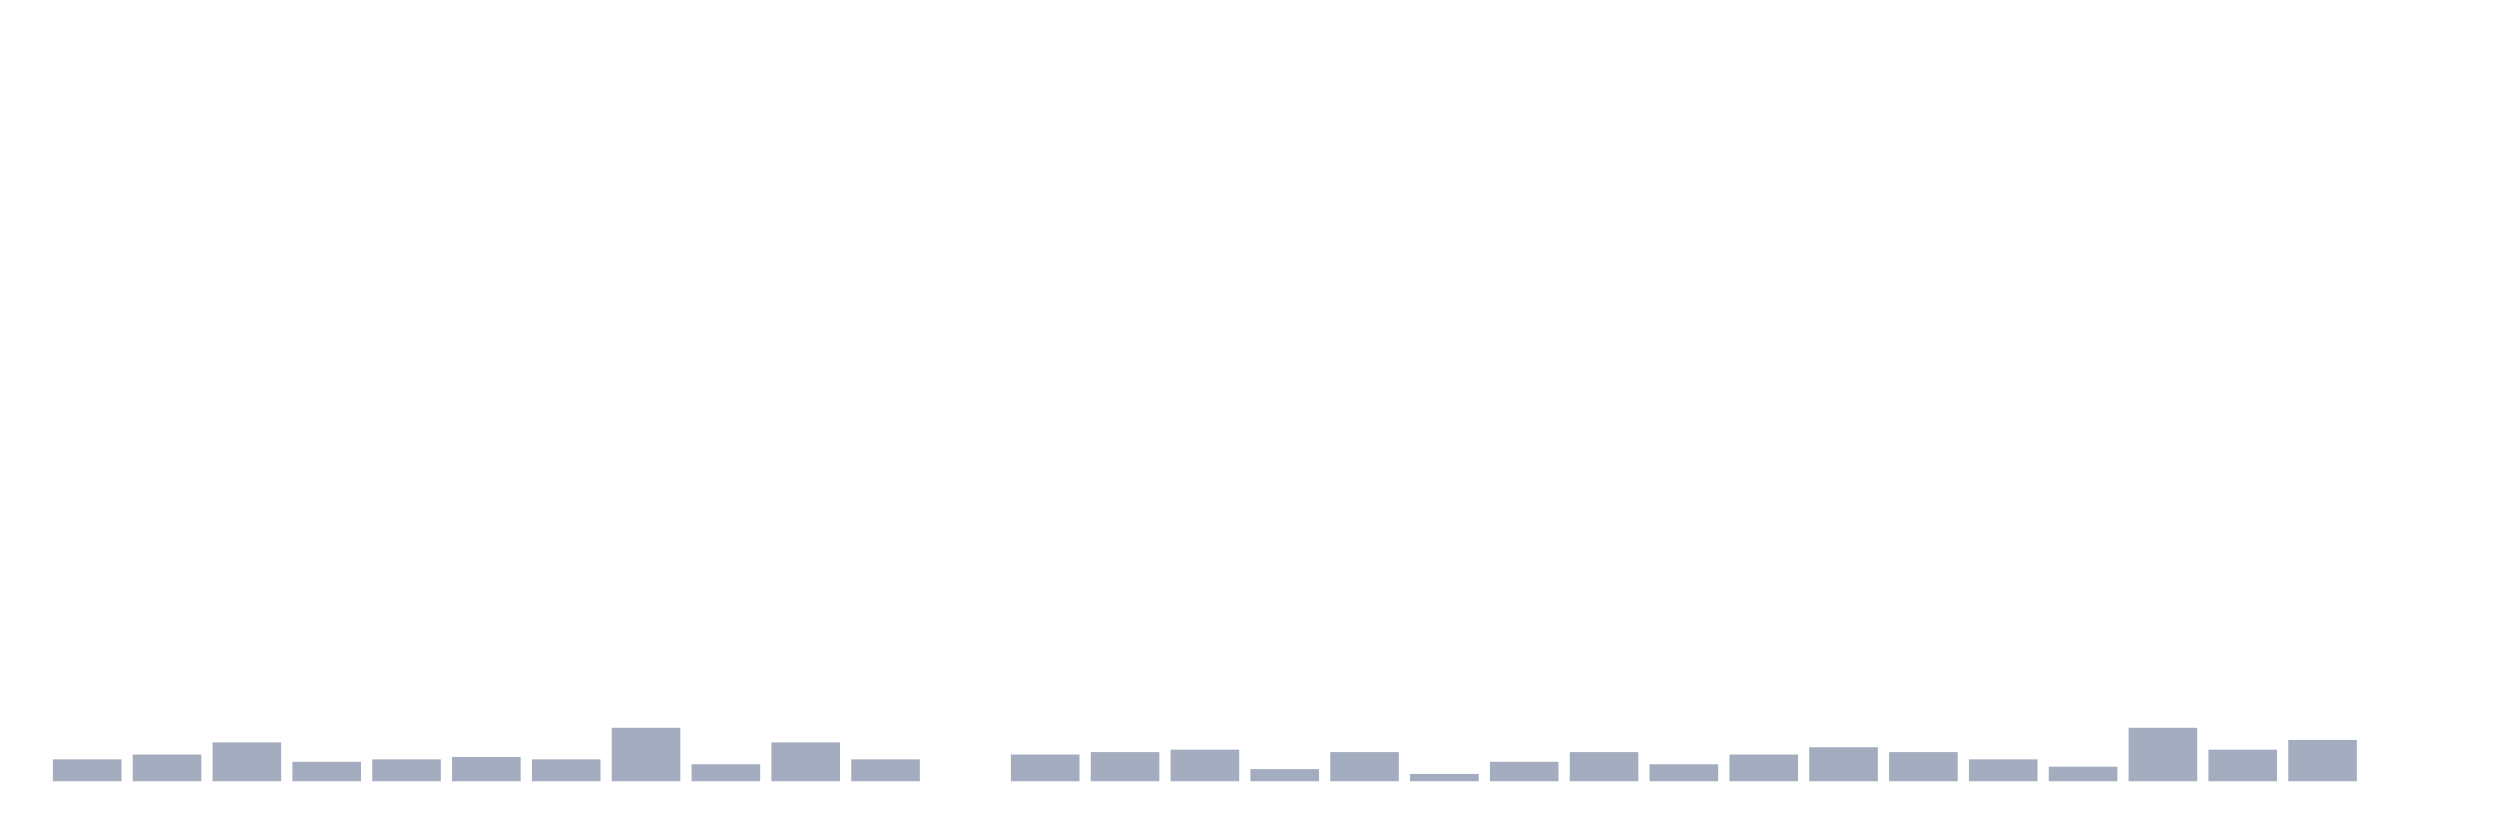
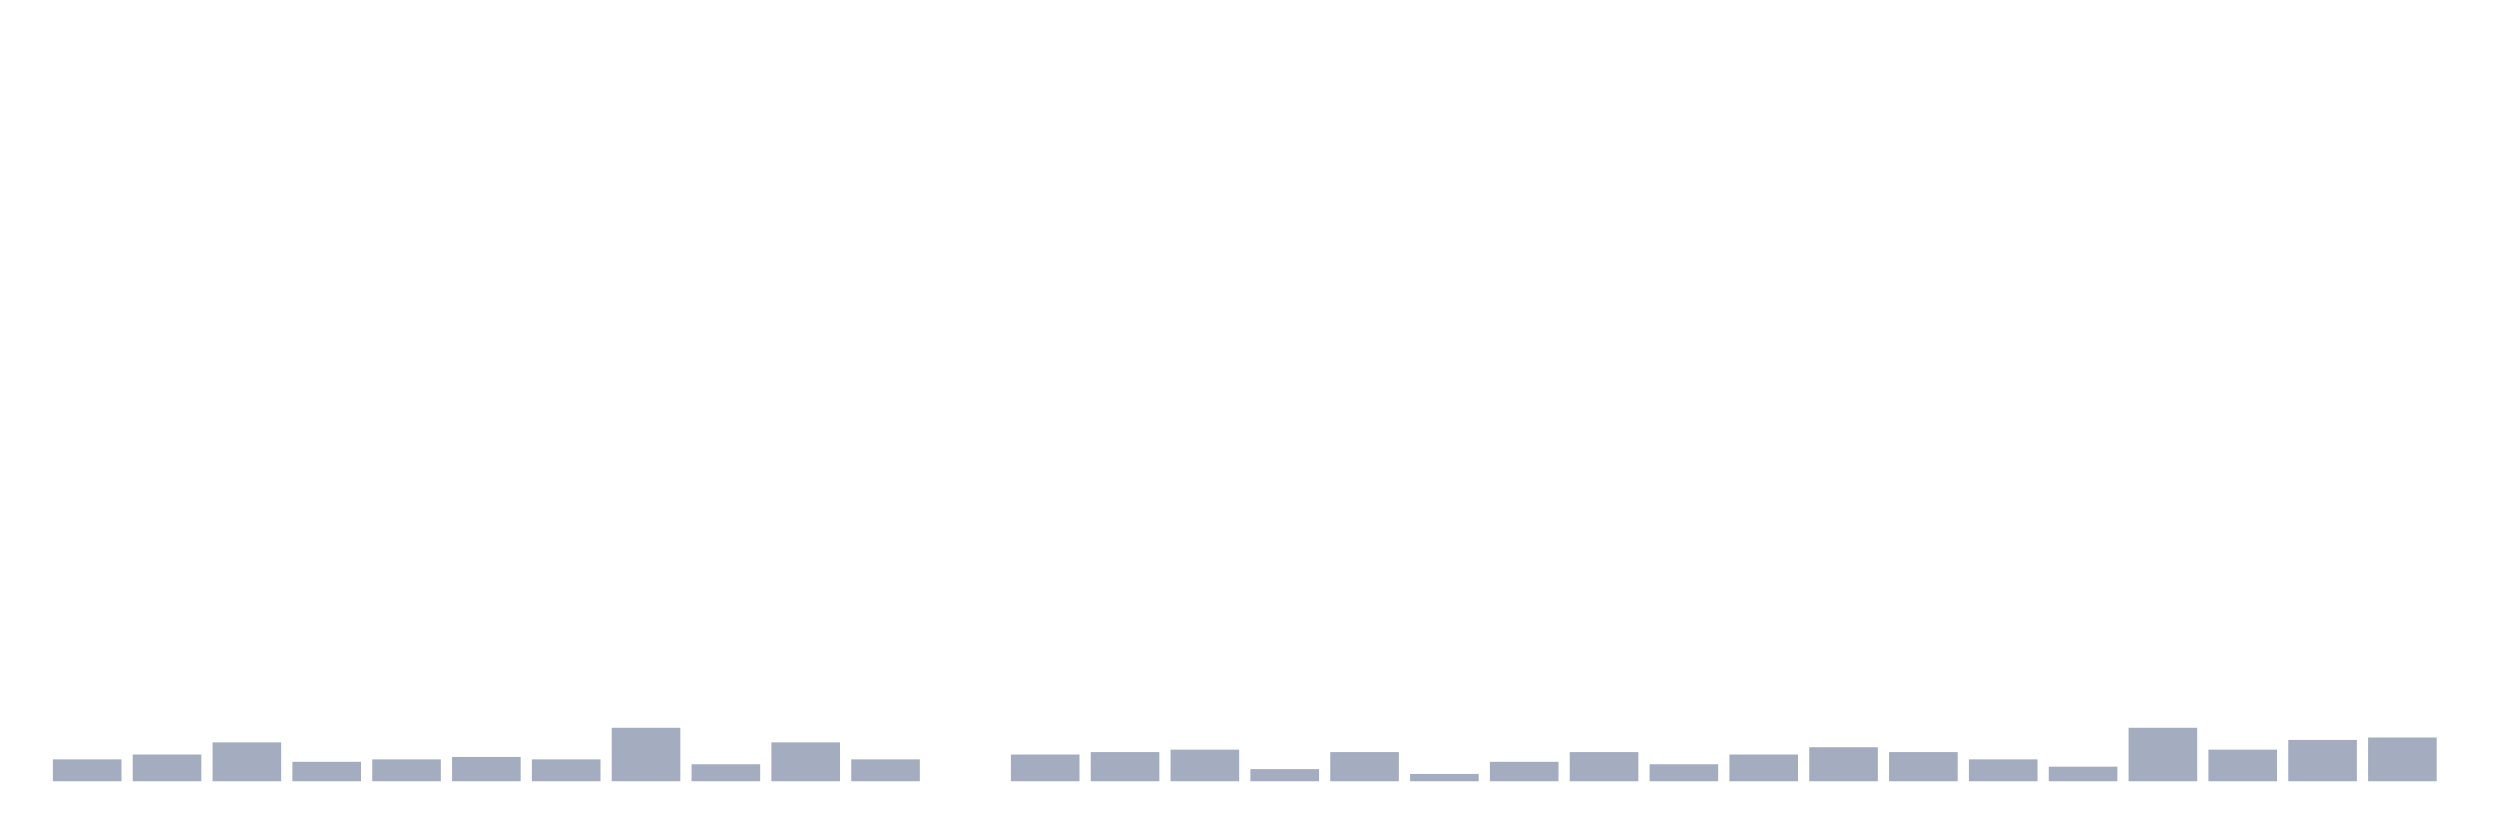
<svg xmlns="http://www.w3.org/2000/svg" viewBox="0 0 480 160">
  <g transform="translate(10,10)">
    <rect class="bar" x="0.153" width="13.175" y="135.8" height="4.2" fill="rgb(164,173,192)" />
    <rect class="bar" x="15.482" width="13.175" y="134.867" height="5.133" fill="rgb(164,173,192)" />
    <rect class="bar" x="30.81" width="13.175" y="132.533" height="7.467" fill="rgb(164,173,192)" />
    <rect class="bar" x="46.138" width="13.175" y="136.267" height="3.733" fill="rgb(164,173,192)" />
    <rect class="bar" x="61.466" width="13.175" y="135.8" height="4.2" fill="rgb(164,173,192)" />
    <rect class="bar" x="76.794" width="13.175" y="135.333" height="4.667" fill="rgb(164,173,192)" />
    <rect class="bar" x="92.123" width="13.175" y="135.8" height="4.2" fill="rgb(164,173,192)" />
    <rect class="bar" x="107.451" width="13.175" y="129.733" height="10.267" fill="rgb(164,173,192)" />
    <rect class="bar" x="122.779" width="13.175" y="136.733" height="3.267" fill="rgb(164,173,192)" />
    <rect class="bar" x="138.107" width="13.175" y="132.533" height="7.467" fill="rgb(164,173,192)" />
    <rect class="bar" x="153.436" width="13.175" y="135.8" height="4.2" fill="rgb(164,173,192)" />
    <rect class="bar" x="168.764" width="13.175" y="140" height="0" fill="rgb(164,173,192)" />
    <rect class="bar" x="184.092" width="13.175" y="134.867" height="5.133" fill="rgb(164,173,192)" />
    <rect class="bar" x="199.42" width="13.175" y="134.4" height="5.6" fill="rgb(164,173,192)" />
    <rect class="bar" x="214.748" width="13.175" y="133.933" height="6.067" fill="rgb(164,173,192)" />
    <rect class="bar" x="230.077" width="13.175" y="137.667" height="2.333" fill="rgb(164,173,192)" />
    <rect class="bar" x="245.405" width="13.175" y="134.4" height="5.6" fill="rgb(164,173,192)" />
    <rect class="bar" x="260.733" width="13.175" y="138.6" height="1.4" fill="rgb(164,173,192)" />
    <rect class="bar" x="276.061" width="13.175" y="136.267" height="3.733" fill="rgb(164,173,192)" />
    <rect class="bar" x="291.39" width="13.175" y="134.4" height="5.6" fill="rgb(164,173,192)" />
    <rect class="bar" x="306.718" width="13.175" y="136.733" height="3.267" fill="rgb(164,173,192)" />
    <rect class="bar" x="322.046" width="13.175" y="134.867" height="5.133" fill="rgb(164,173,192)" />
    <rect class="bar" x="337.374" width="13.175" y="133.467" height="6.533" fill="rgb(164,173,192)" />
    <rect class="bar" x="352.702" width="13.175" y="134.4" height="5.6" fill="rgb(164,173,192)" />
    <rect class="bar" x="368.031" width="13.175" y="135.8" height="4.2" fill="rgb(164,173,192)" />
    <rect class="bar" x="383.359" width="13.175" y="137.2" height="2.8" fill="rgb(164,173,192)" />
    <rect class="bar" x="398.687" width="13.175" y="129.733" height="10.267" fill="rgb(164,173,192)" />
    <rect class="bar" x="414.015" width="13.175" y="133.933" height="6.067" fill="rgb(164,173,192)" />
    <rect class="bar" x="429.344" width="13.175" y="132.067" height="7.933" fill="rgb(164,173,192)" />
-     <rect class="bar" x="444.672" width="13.175" y="140" height="0" fill="rgb(164,173,192)" />
+     <rect class="bar" x="444.672" width="13.175" y="131.6" height="8.4" fill="rgb(164,173,192)" />
  </g>
</svg>
